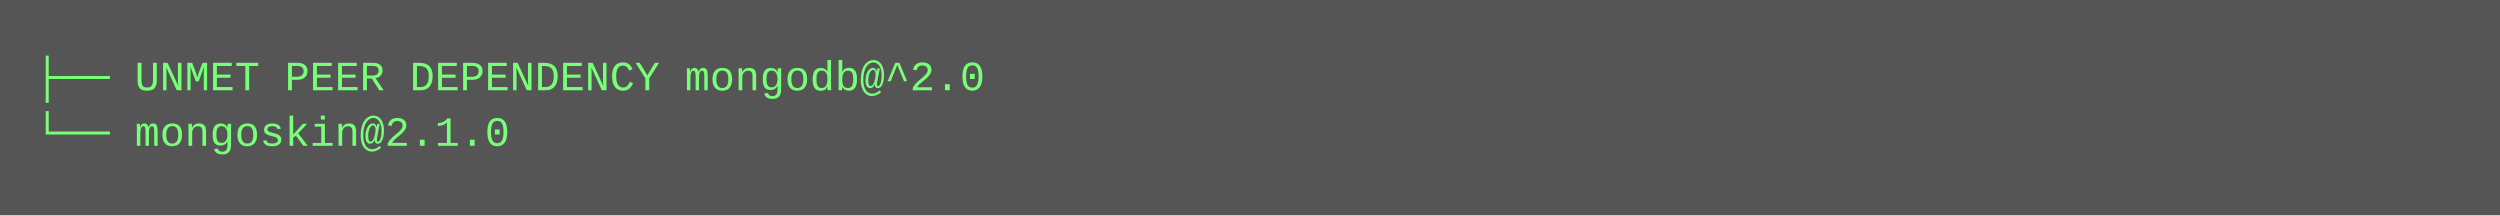
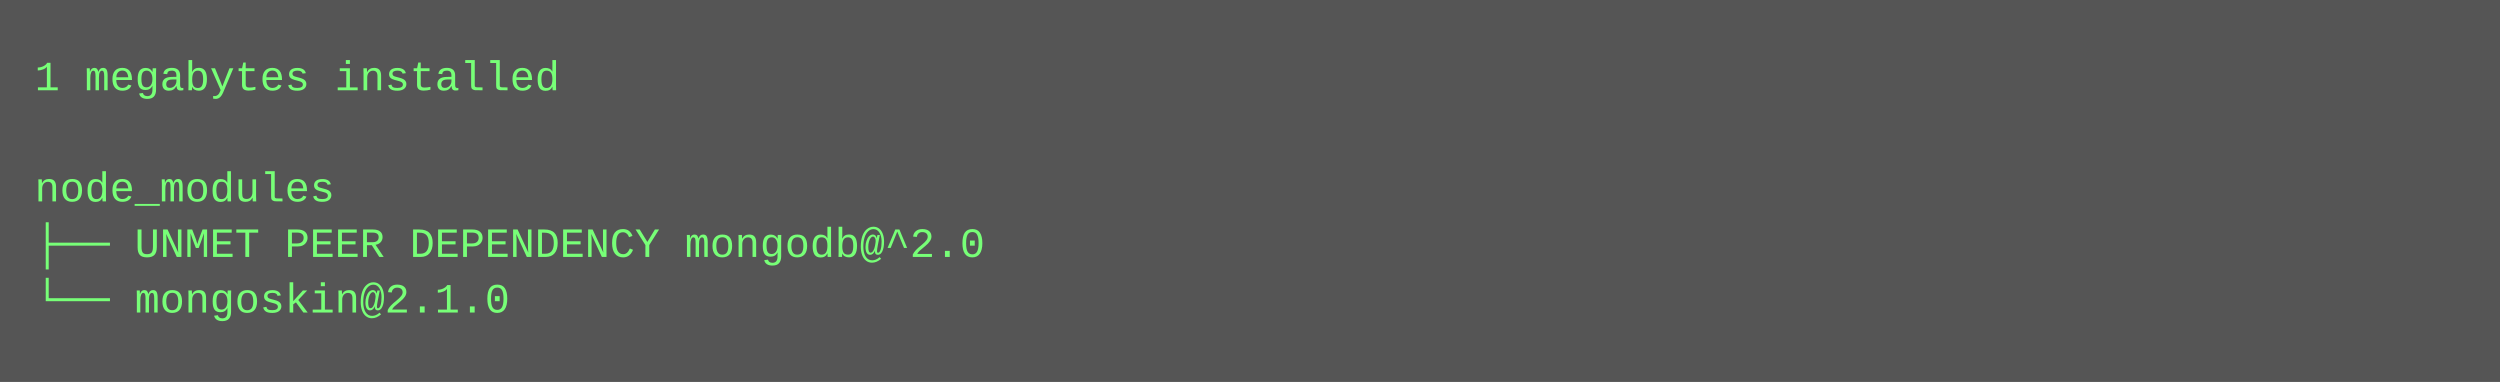
- <svg xmlns="http://www.w3.org/2000/svg" height="62" width="720">
-   <rect height="62" fill="#555" width="720" />
+ <svg xmlns="http://www.w3.org/2000/svg" height="110" width="720">
+   <rect height="110" fill="#555" width="720" />
  <text fill="#7f7" font-family="Courier New" font-size="12" xml:space="preserve">
-     <tspan x="10" y="26">├── UNMET PEER DEPENDENCY mongodb@^2.0</tspan>
-     <tspan x="10" y="42">└── mongoskin@2.1.0</tspan>
+     <tspan x="10" y="26">1 megabytes installed</tspan>
+     <tspan x="10" y="42" />
+     <tspan x="10" y="58">node_modules</tspan>
+     <tspan x="10" y="74">├── UNMET PEER DEPENDENCY mongodb@^2.0</tspan>
+     <tspan x="10" y="90">└── mongoskin@2.1.0</tspan>
  </text>
</svg>
